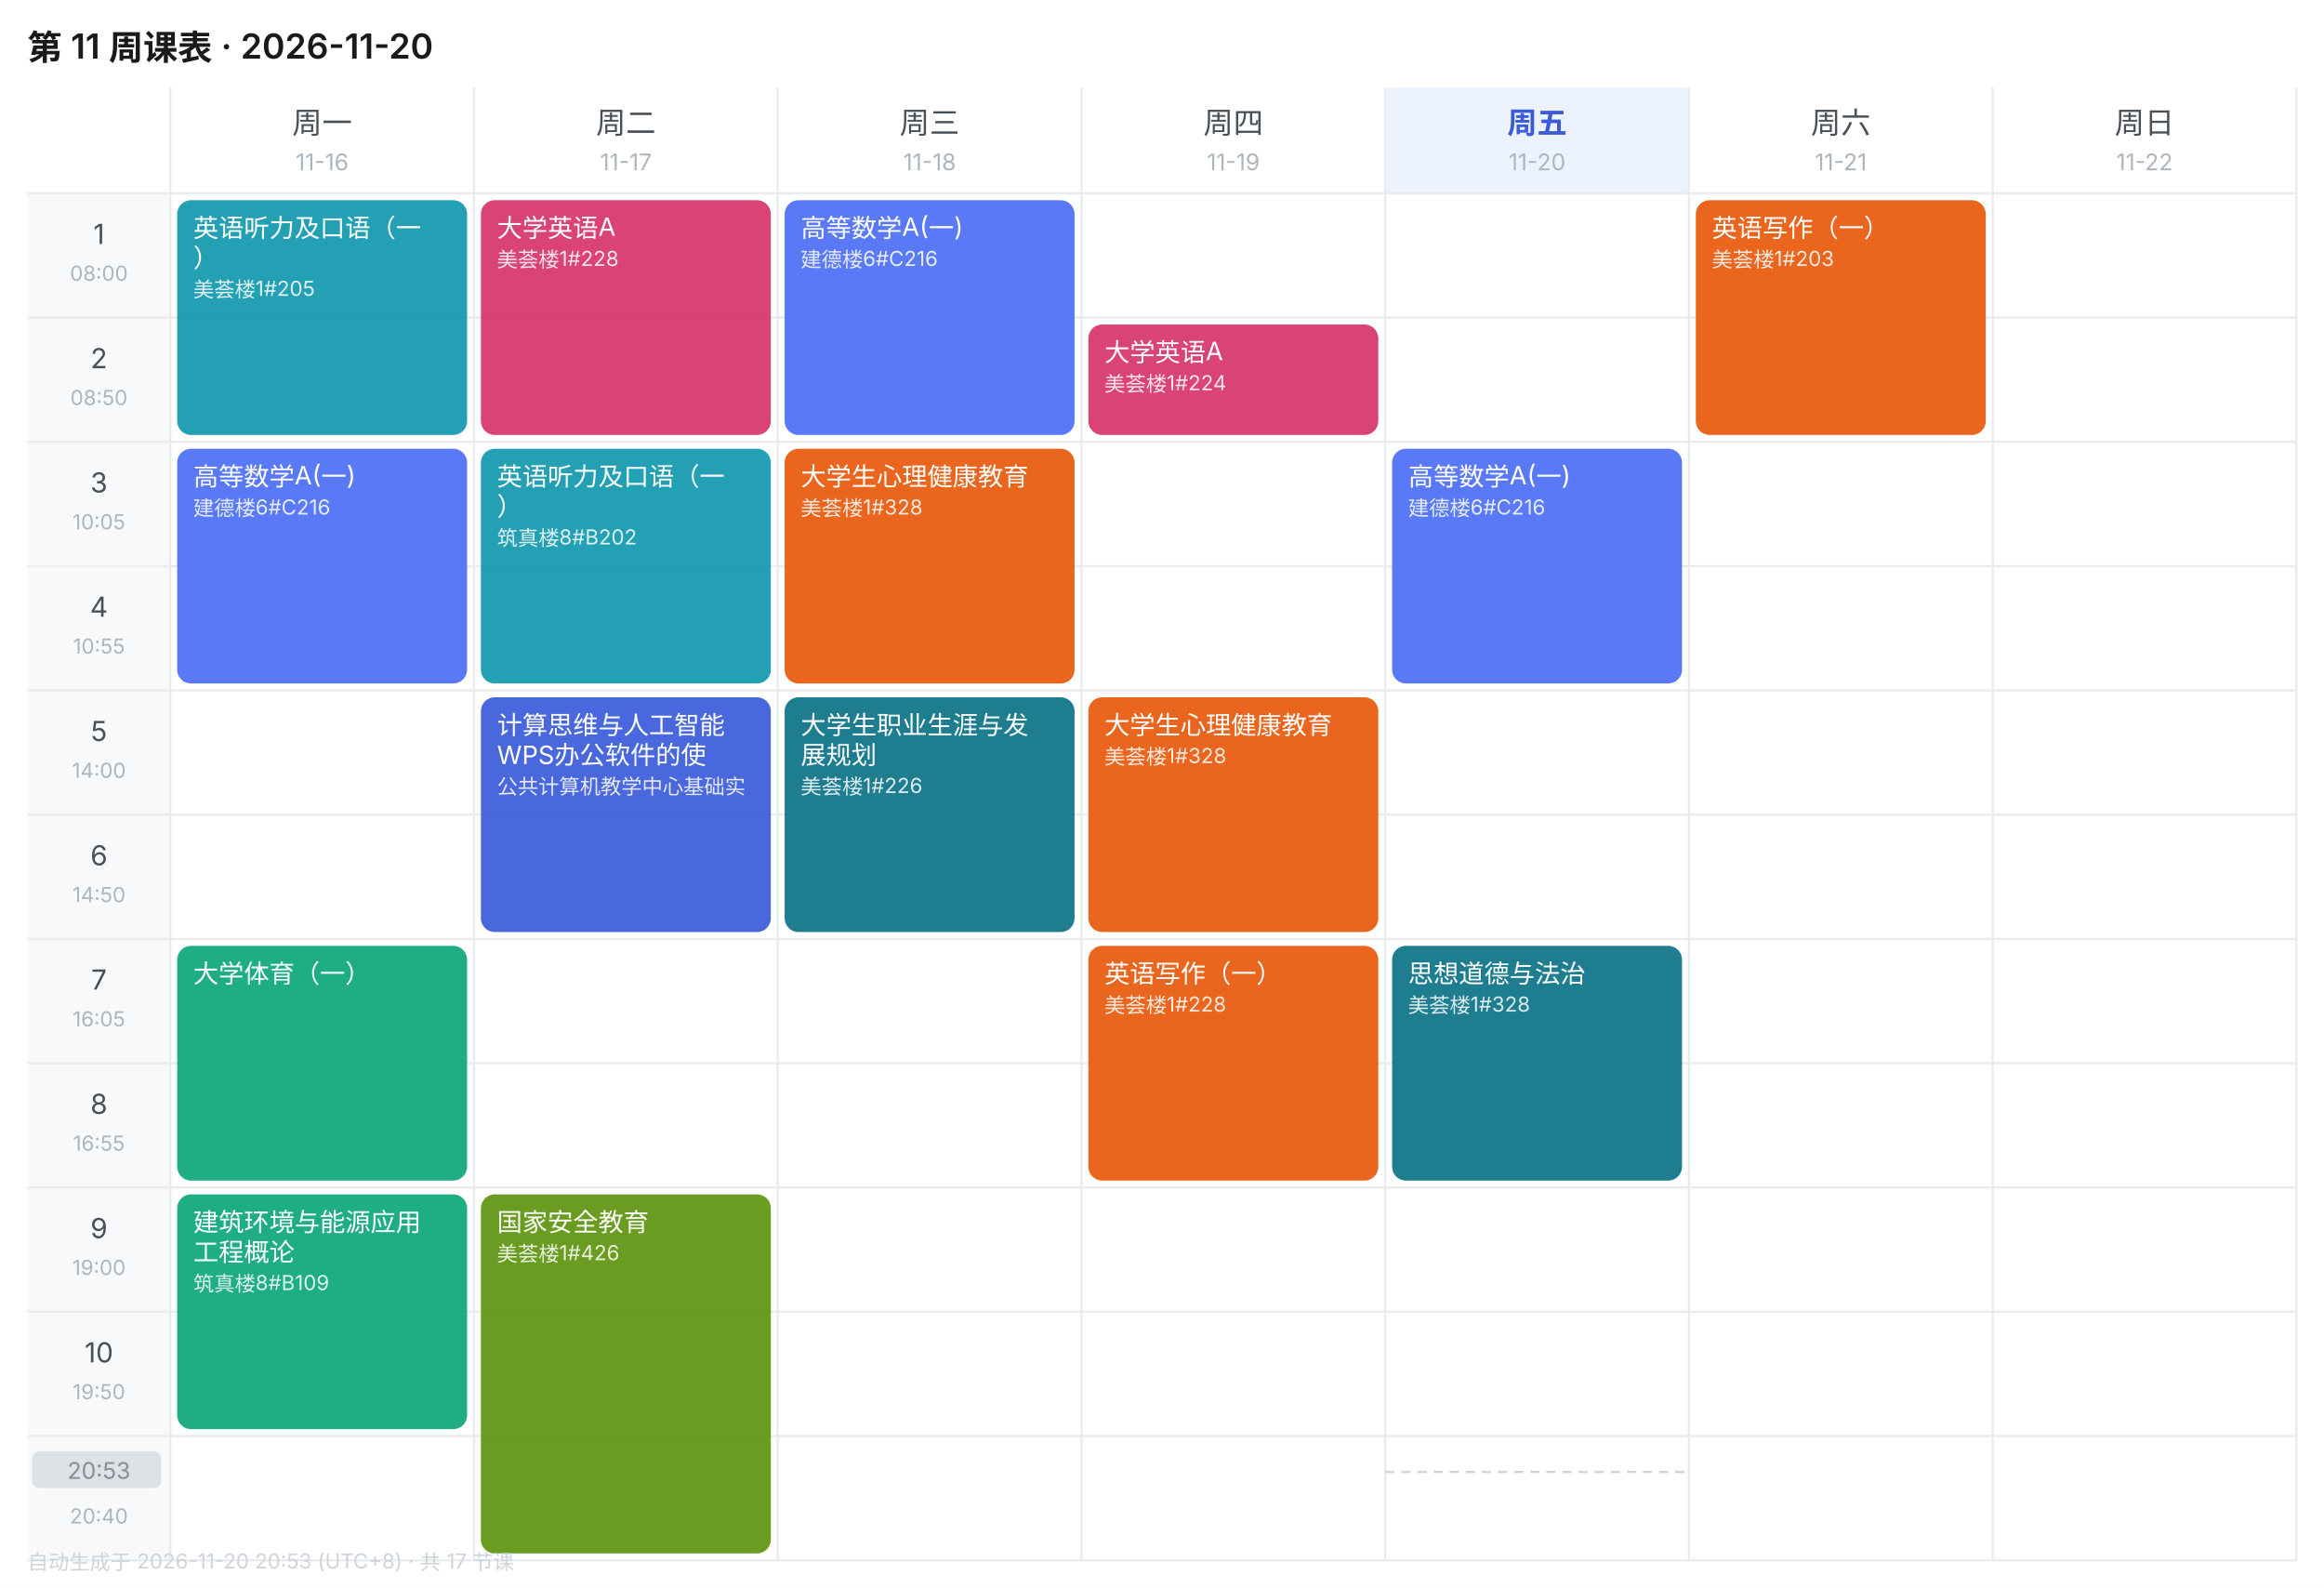
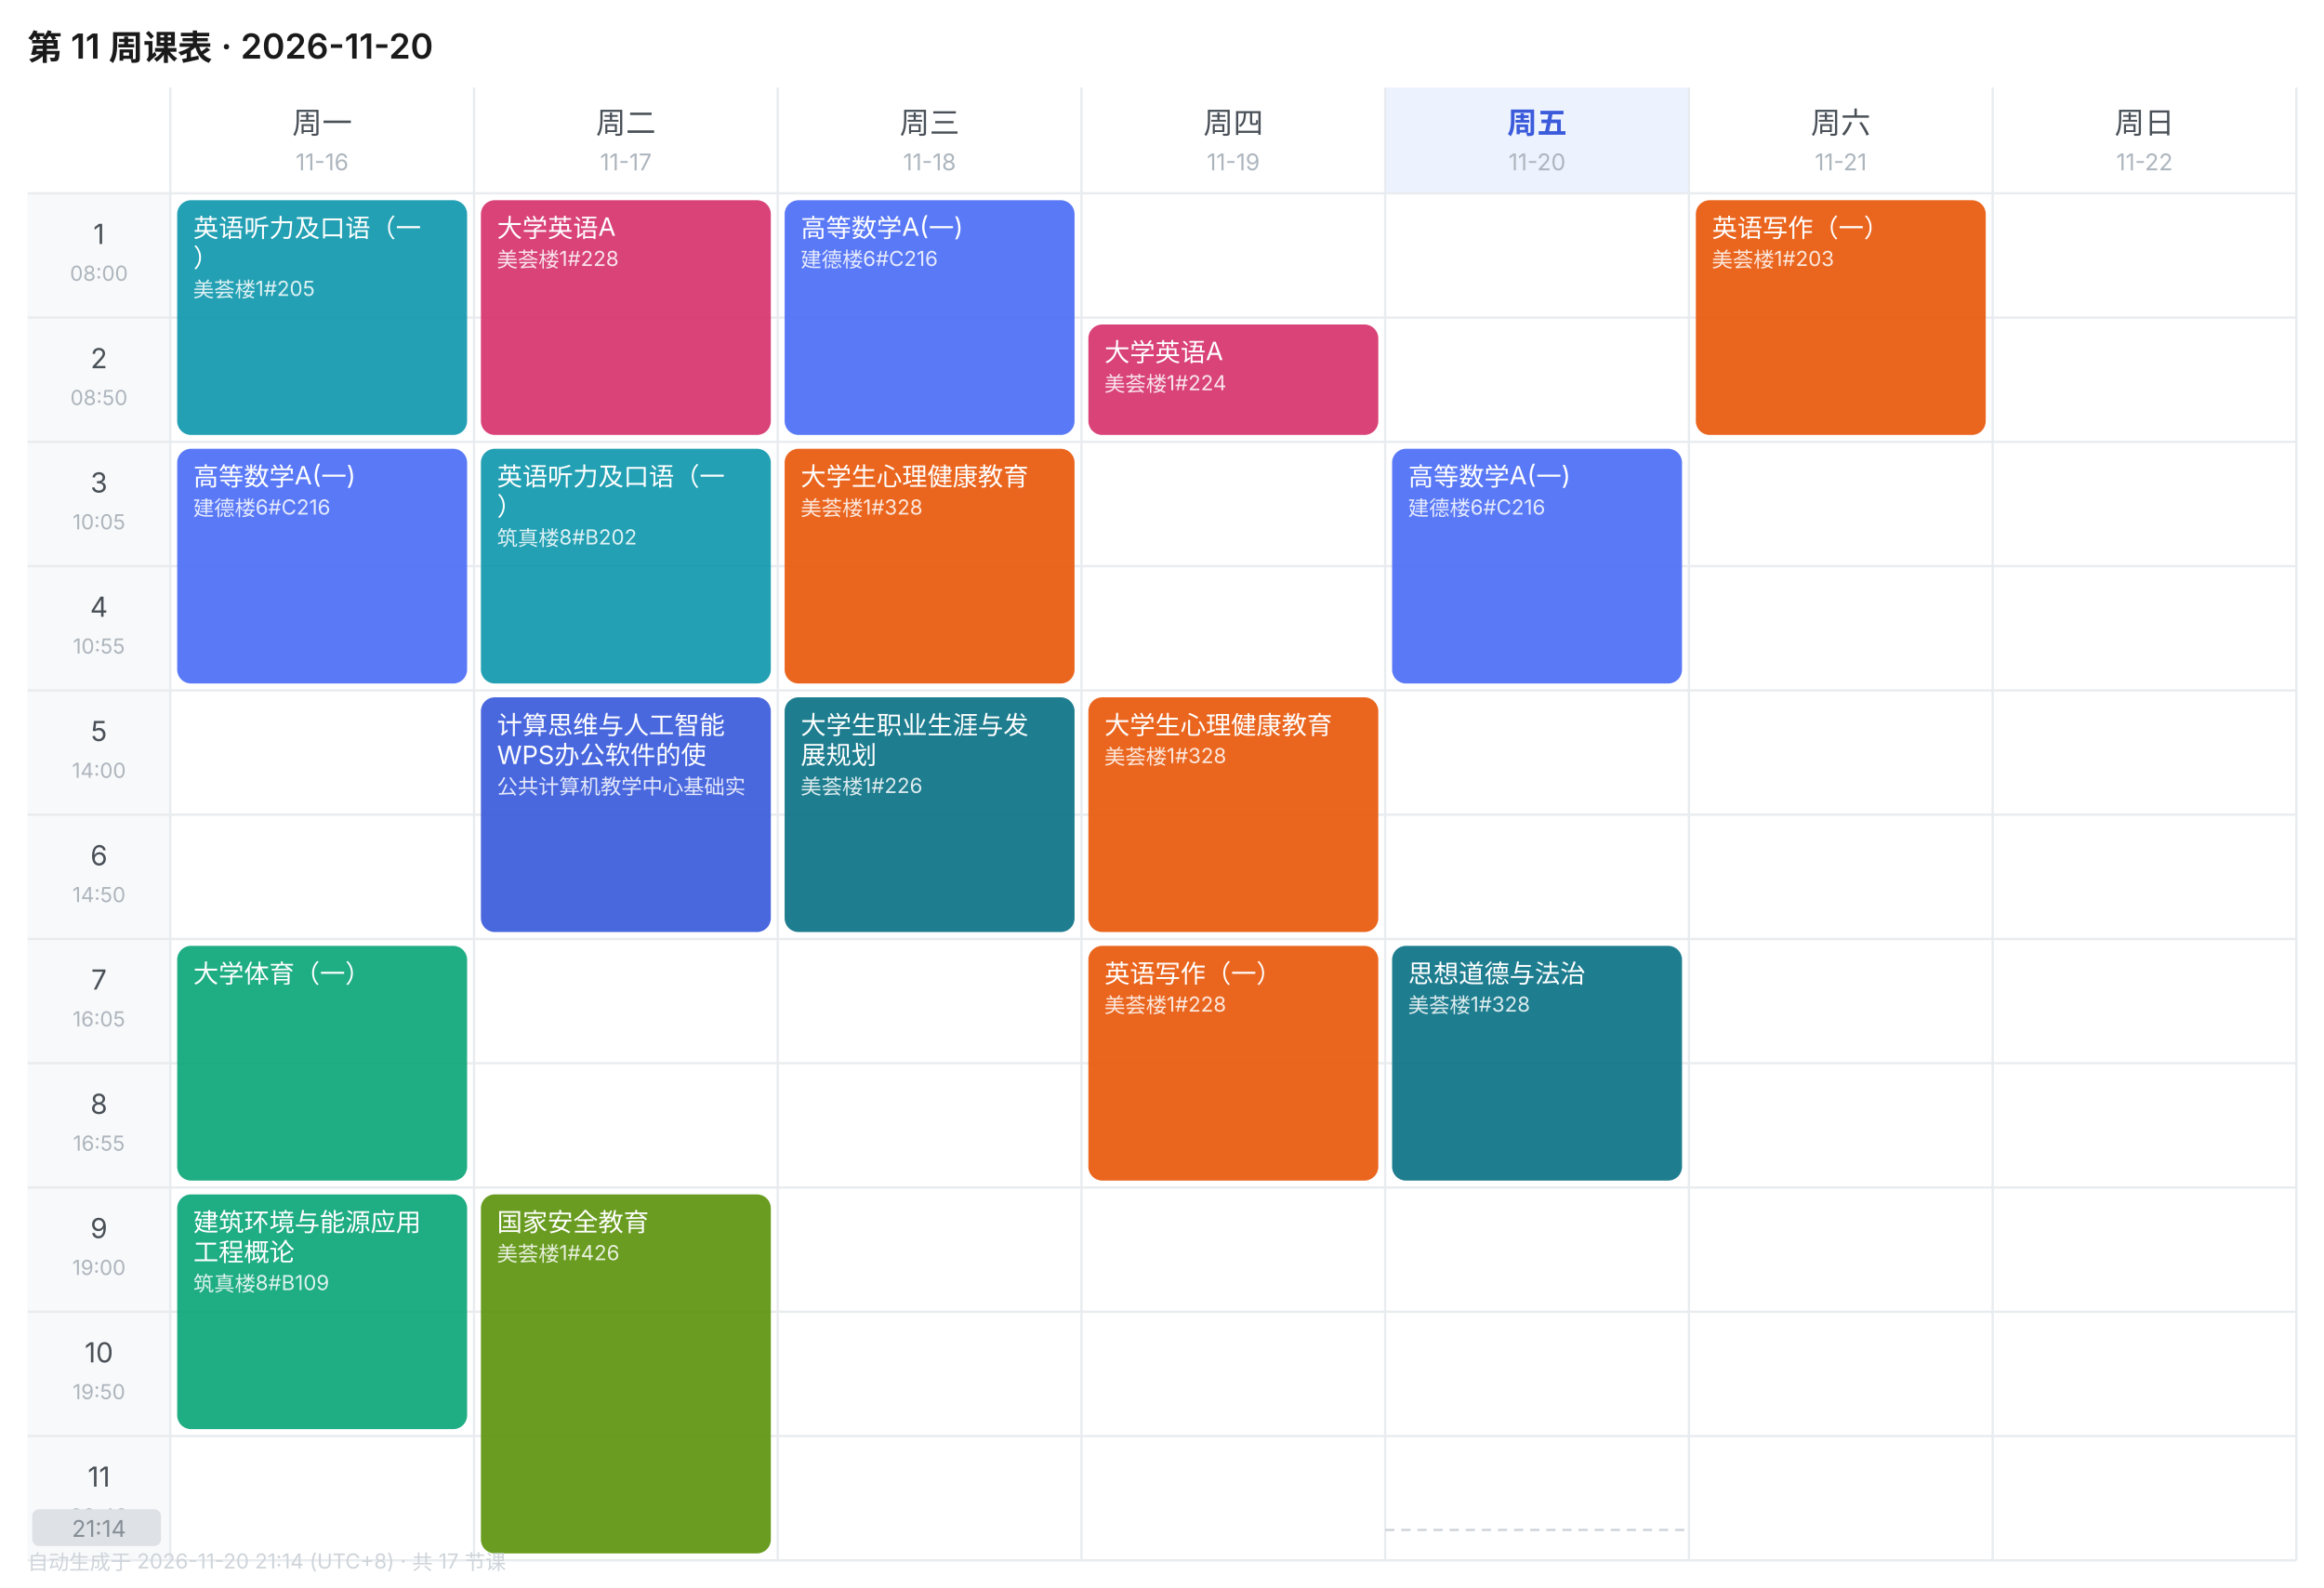
<svg xmlns="http://www.w3.org/2000/svg" width="1010" height="690" viewBox="0 0 1010 690" font-family="-apple-system,BlinkMacSystemFont,'Segoe UI','PingFang SC','Microsoft YaHei',sans-serif">
  <rect width="1010" height="690" fill="#FFFFFF" />
  <text x="12" y="26" font-size="15" font-weight="600" fill="#1A1A1A">第 11 周课表 · 2026-11-20</text>
  <text x="140.0" y="58" font-size="13" font-weight="400" text-anchor="middle" fill="#495057">周一</text>
  <text x="140.0" y="74" font-size="10" text-anchor="middle" fill="#ADB5BD">11-16</text>
  <text x="272.0" y="58" font-size="13" font-weight="400" text-anchor="middle" fill="#495057">周二</text>
  <text x="272.0" y="74" font-size="10" text-anchor="middle" fill="#ADB5BD">11-17</text>
  <text x="404.0" y="58" font-size="13" font-weight="400" text-anchor="middle" fill="#495057">周三</text>
  <text x="404.0" y="74" font-size="10" text-anchor="middle" fill="#ADB5BD">11-18</text>
  <text x="536.0" y="58" font-size="13" font-weight="400" text-anchor="middle" fill="#495057">周四</text>
  <text x="536.0" y="74" font-size="10" text-anchor="middle" fill="#ADB5BD">11-19</text>
  <rect x="602" y="38" width="132" height="46" fill="#EDF2FF" />
  <text x="668.0" y="58" font-size="13" font-weight="600" text-anchor="middle" fill="#3B5BDB">周五</text>
  <text x="668.0" y="74" font-size="10" text-anchor="middle" fill="#ADB5BD">11-20</text>
  <text x="800.0" y="58" font-size="13" font-weight="400" text-anchor="middle" fill="#495057">周六</text>
  <text x="800.0" y="74" font-size="10" text-anchor="middle" fill="#ADB5BD">11-21</text>
  <text x="932.0" y="58" font-size="13" font-weight="400" text-anchor="middle" fill="#495057">周日</text>
  <text x="932.0" y="74" font-size="10" text-anchor="middle" fill="#ADB5BD">11-22</text>
  <rect x="12" y="84" width="62" height="54" fill="#F8F9FA" />
  <text x="43.0" y="106" font-size="12" text-anchor="middle" fill="#495057">1</text>
  <text x="43.0" y="122" font-size="9" text-anchor="middle" fill="#ADB5BD">08:00</text>
  <line x1="12" y1="84" x2="998" y2="84" stroke="#E9ECEF" stroke-width="1" />
  <rect x="12" y="138" width="62" height="54" fill="#F8F9FA" />
  <text x="43.0" y="160" font-size="12" text-anchor="middle" fill="#495057">2</text>
  <text x="43.0" y="176" font-size="9" text-anchor="middle" fill="#ADB5BD">08:50</text>
  <line x1="12" y1="138" x2="998" y2="138" stroke="#E9ECEF" stroke-width="1" />
  <rect x="12" y="192" width="62" height="54" fill="#F8F9FA" />
  <text x="43.0" y="214" font-size="12" text-anchor="middle" fill="#495057">3</text>
  <text x="43.0" y="230" font-size="9" text-anchor="middle" fill="#ADB5BD">10:05</text>
  <line x1="12" y1="192" x2="998" y2="192" stroke="#E9ECEF" stroke-width="1" />
  <rect x="12" y="246" width="62" height="54" fill="#F8F9FA" />
  <text x="43.0" y="268" font-size="12" text-anchor="middle" fill="#495057">4</text>
  <text x="43.0" y="284" font-size="9" text-anchor="middle" fill="#ADB5BD">10:55</text>
  <line x1="12" y1="246" x2="998" y2="246" stroke="#E9ECEF" stroke-width="1" />
  <rect x="12" y="300" width="62" height="54" fill="#F8F9FA" />
  <text x="43.0" y="322" font-size="12" text-anchor="middle" fill="#495057">5</text>
  <text x="43.0" y="338" font-size="9" text-anchor="middle" fill="#ADB5BD">14:00</text>
  <line x1="12" y1="300" x2="998" y2="300" stroke="#E9ECEF" stroke-width="1" />
  <rect x="12" y="354" width="62" height="54" fill="#F8F9FA" />
  <text x="43.0" y="376" font-size="12" text-anchor="middle" fill="#495057">6</text>
  <text x="43.0" y="392" font-size="9" text-anchor="middle" fill="#ADB5BD">14:50</text>
  <line x1="12" y1="354" x2="998" y2="354" stroke="#E9ECEF" stroke-width="1" />
  <rect x="12" y="408" width="62" height="54" fill="#F8F9FA" />
  <text x="43.0" y="430" font-size="12" text-anchor="middle" fill="#495057">7</text>
  <text x="43.0" y="446" font-size="9" text-anchor="middle" fill="#ADB5BD">16:05</text>
  <line x1="12" y1="408" x2="998" y2="408" stroke="#E9ECEF" stroke-width="1" />
  <rect x="12" y="462" width="62" height="54" fill="#F8F9FA" />
  <text x="43.0" y="484" font-size="12" text-anchor="middle" fill="#495057">8</text>
  <text x="43.0" y="500" font-size="9" text-anchor="middle" fill="#ADB5BD">16:55</text>
  <line x1="12" y1="462" x2="998" y2="462" stroke="#E9ECEF" stroke-width="1" />
  <rect x="12" y="516" width="62" height="54" fill="#F8F9FA" />
  <text x="43.0" y="538" font-size="12" text-anchor="middle" fill="#495057">9</text>
  <text x="43.0" y="554" font-size="9" text-anchor="middle" fill="#ADB5BD">19:00</text>
  <line x1="12" y1="516" x2="998" y2="516" stroke="#E9ECEF" stroke-width="1" />
  <rect x="12" y="570" width="62" height="54" fill="#F8F9FA" />
  <text x="43.0" y="592" font-size="12" text-anchor="middle" fill="#495057">10</text>
  <text x="43.0" y="608" font-size="9" text-anchor="middle" fill="#ADB5BD">19:50</text>
  <line x1="12" y1="570" x2="998" y2="570" stroke="#E9ECEF" stroke-width="1" />
  <rect x="12" y="624" width="62" height="54" fill="#F8F9FA" />
  <text x="43.0" y="646" font-size="12" text-anchor="middle" fill="#495057">11</text>
  <text x="43.0" y="662" font-size="9" text-anchor="middle" fill="#ADB5BD">20:40</text>
  <line x1="12" y1="624" x2="998" y2="624" stroke="#E9ECEF" stroke-width="1" />
  <line x1="74" y1="38" x2="74" y2="678" stroke="#E9ECEF" stroke-width="1" />
  <line x1="206" y1="38" x2="206" y2="678" stroke="#E9ECEF" stroke-width="1" />
  <line x1="338" y1="38" x2="338" y2="678" stroke="#E9ECEF" stroke-width="1" />
  <line x1="470" y1="38" x2="470" y2="678" stroke="#E9ECEF" stroke-width="1" />
  <line x1="602" y1="38" x2="602" y2="678" stroke="#E9ECEF" stroke-width="1" />
  <line x1="734" y1="38" x2="734" y2="678" stroke="#E9ECEF" stroke-width="1" />
  <line x1="866" y1="38" x2="866" y2="678" stroke="#E9ECEF" stroke-width="1" />
  <line x1="998" y1="38" x2="998" y2="678" stroke="#E9ECEF" stroke-width="1" />
  <line x1="12" y1="678" x2="998" y2="678" stroke="#E9ECEF" stroke-width="1" />
  <rect x="77" y="87" width="126" height="102" rx="6" fill="#1098AD" opacity="0.92" />
  <text x="84" y="103" font-size="11" fill="#FFFFFF">英语听力及口语（一</text>
  <text x="84" y="116" font-size="11" fill="#FFFFFF">）</text>
  <text x="84" y="129" font-size="9" fill="#FFFFFF" opacity="0.85">美荟楼1#205</text>
  <rect x="77" y="195" width="126" height="102" rx="6" fill="#4C6EF5" opacity="0.92" />
  <text x="84" y="211" font-size="11" fill="#FFFFFF">高等数学A(一)</text>
  <text x="84" y="224" font-size="9" fill="#FFFFFF" opacity="0.85">建德楼6#C216</text>
  <rect x="77" y="411" width="126" height="102" rx="6" fill="#0CA678" opacity="0.92" />
  <text x="84" y="427" font-size="11" fill="#FFFFFF">大学体育（一）</text>
  <rect x="77" y="519" width="126" height="102" rx="6" fill="#0CA678" opacity="0.92" />
  <text x="84" y="535" font-size="11" fill="#FFFFFF">建筑环境与能源应用</text>
  <text x="84" y="548" font-size="11" fill="#FFFFFF">工程概论</text>
  <text x="84" y="561" font-size="9" fill="#FFFFFF" opacity="0.85">筑真楼8#B109</text>
  <rect x="209" y="87" width="126" height="102" rx="6" fill="#D6336C" opacity="0.92" />
  <text x="216" y="103" font-size="11" fill="#FFFFFF">大学英语A</text>
  <text x="216" y="116" font-size="9" fill="#FFFFFF" opacity="0.85">美荟楼1#228</text>
  <rect x="209" y="195" width="126" height="102" rx="6" fill="#1098AD" opacity="0.92" />
  <text x="216" y="211" font-size="11" fill="#FFFFFF">英语听力及口语（一</text>
  <text x="216" y="224" font-size="11" fill="#FFFFFF">）</text>
  <text x="216" y="237" font-size="9" fill="#FFFFFF" opacity="0.85">筑真楼8#B202</text>
  <rect x="209" y="303" width="126" height="102" rx="6" fill="#3B5BDB" opacity="0.92" />
  <text x="216" y="319" font-size="11" fill="#FFFFFF">计算思维与人工智能</text>
  <text x="216" y="332" font-size="11" fill="#FFFFFF">WPS办公软件的使</text>
  <text x="216" y="345" font-size="9" fill="#FFFFFF" opacity="0.85">公共计算机教学中心基础实</text>
  <rect x="209" y="519" width="126" height="156" rx="6" fill="#5C940D" opacity="0.92" />
  <text x="216" y="535" font-size="11" fill="#FFFFFF">国家安全教育</text>
  <text x="216" y="548" font-size="9" fill="#FFFFFF" opacity="0.85">美荟楼1#426</text>
  <rect x="341" y="87" width="126" height="102" rx="6" fill="#4C6EF5" opacity="0.92" />
  <text x="348" y="103" font-size="11" fill="#FFFFFF">高等数学A(一)</text>
  <text x="348" y="116" font-size="9" fill="#FFFFFF" opacity="0.85">建德楼6#C216</text>
  <rect x="341" y="195" width="126" height="102" rx="6" fill="#E8590C" opacity="0.92" />
  <text x="348" y="211" font-size="11" fill="#FFFFFF">大学生心理健康教育</text>
  <text x="348" y="224" font-size="9" fill="#FFFFFF" opacity="0.85">美荟楼1#328</text>
  <rect x="341" y="303" width="126" height="102" rx="6" fill="#0B7285" opacity="0.92" />
  <text x="348" y="319" font-size="11" fill="#FFFFFF">大学生职业生涯与发</text>
  <text x="348" y="332" font-size="11" fill="#FFFFFF">展规划</text>
  <text x="348" y="345" font-size="9" fill="#FFFFFF" opacity="0.85">美荟楼1#226</text>
  <rect x="473" y="141" width="126" height="48" rx="6" fill="#D6336C" opacity="0.92" />
  <text x="480" y="157" font-size="11" fill="#FFFFFF">大学英语A</text>
  <text x="480" y="170" font-size="9" fill="#FFFFFF" opacity="0.85">美荟楼1#224</text>
  <rect x="473" y="303" width="126" height="102" rx="6" fill="#E8590C" opacity="0.92" />
  <text x="480" y="319" font-size="11" fill="#FFFFFF">大学生心理健康教育</text>
  <text x="480" y="332" font-size="9" fill="#FFFFFF" opacity="0.85">美荟楼1#328</text>
  <rect x="473" y="411" width="126" height="102" rx="6" fill="#E8590C" opacity="0.92" />
  <text x="480" y="427" font-size="11" fill="#FFFFFF">英语写作（一）</text>
  <text x="480" y="440" font-size="9" fill="#FFFFFF" opacity="0.85">美荟楼1#228</text>
  <rect x="605" y="195" width="126" height="102" rx="6" fill="#4C6EF5" opacity="0.92" />
  <text x="612" y="211" font-size="11" fill="#FFFFFF">高等数学A(一)</text>
  <text x="612" y="224" font-size="9" fill="#FFFFFF" opacity="0.85">建德楼6#C216</text>
  <rect x="605" y="411" width="126" height="102" rx="6" fill="#0B7285" opacity="0.92" />
  <text x="612" y="427" font-size="11" fill="#FFFFFF">思想道德与法治</text>
  <text x="612" y="440" font-size="9" fill="#FFFFFF" opacity="0.85">美荟楼1#328</text>
  <rect x="737" y="87" width="126" height="102" rx="6" fill="#E8590C" opacity="0.92" />
  <text x="744" y="103" font-size="11" fill="#FFFFFF">英语写作（一）</text>
  <text x="744" y="116" font-size="9" fill="#FFFFFF" opacity="0.85">美荟楼1#203</text>
-   <line x1="602" y1="639.6" x2="734" y2="639.6" stroke="#CED4DA" stroke-width="1" stroke-dasharray="4 3" />
-   <rect x="14" y="630.6" width="56" height="16" rx="3" fill="#DEE2E6" />
-   <text x="43.0" y="642.6" font-size="10" text-anchor="middle" fill="#868E96">20:53</text>
-   <text x="12" y="682" font-size="9" fill="#CED4DA">自动生成于 2026-11-20 20:53 (UTC+8) · 共 17 节课</text>
+   <line x1="602" y1="664.8" x2="734" y2="664.8" stroke="#CED4DA" stroke-width="1" stroke-dasharray="4 3" />
+   <rect x="14" y="655.8" width="56" height="16" rx="3" fill="#DEE2E6" />
+   <text x="43.0" y="667.8" font-size="10" text-anchor="middle" fill="#868E96">21:14</text>
+   <text x="12" y="682" font-size="9" fill="#CED4DA">自动生成于 2026-11-20 21:14 (UTC+8) · 共 17 节课</text>
</svg>
